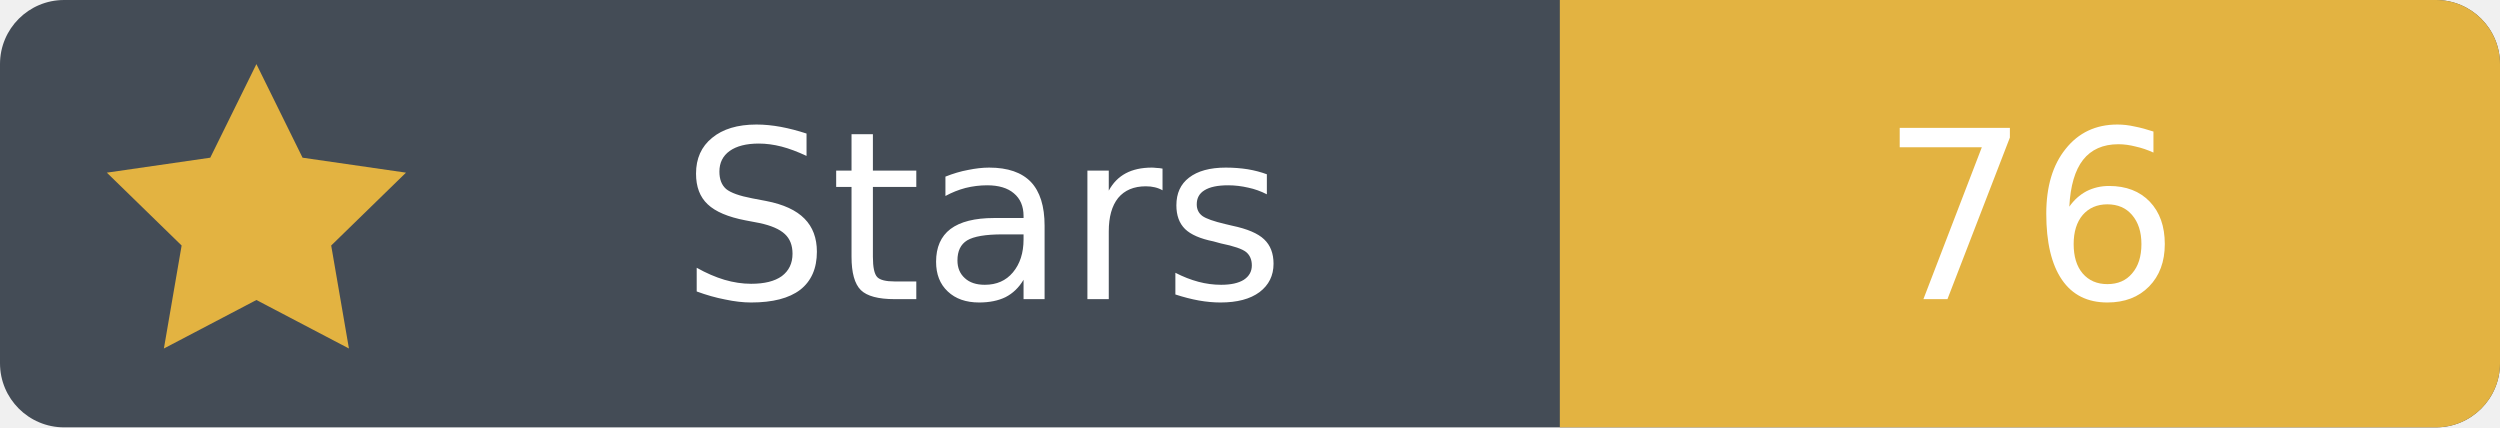
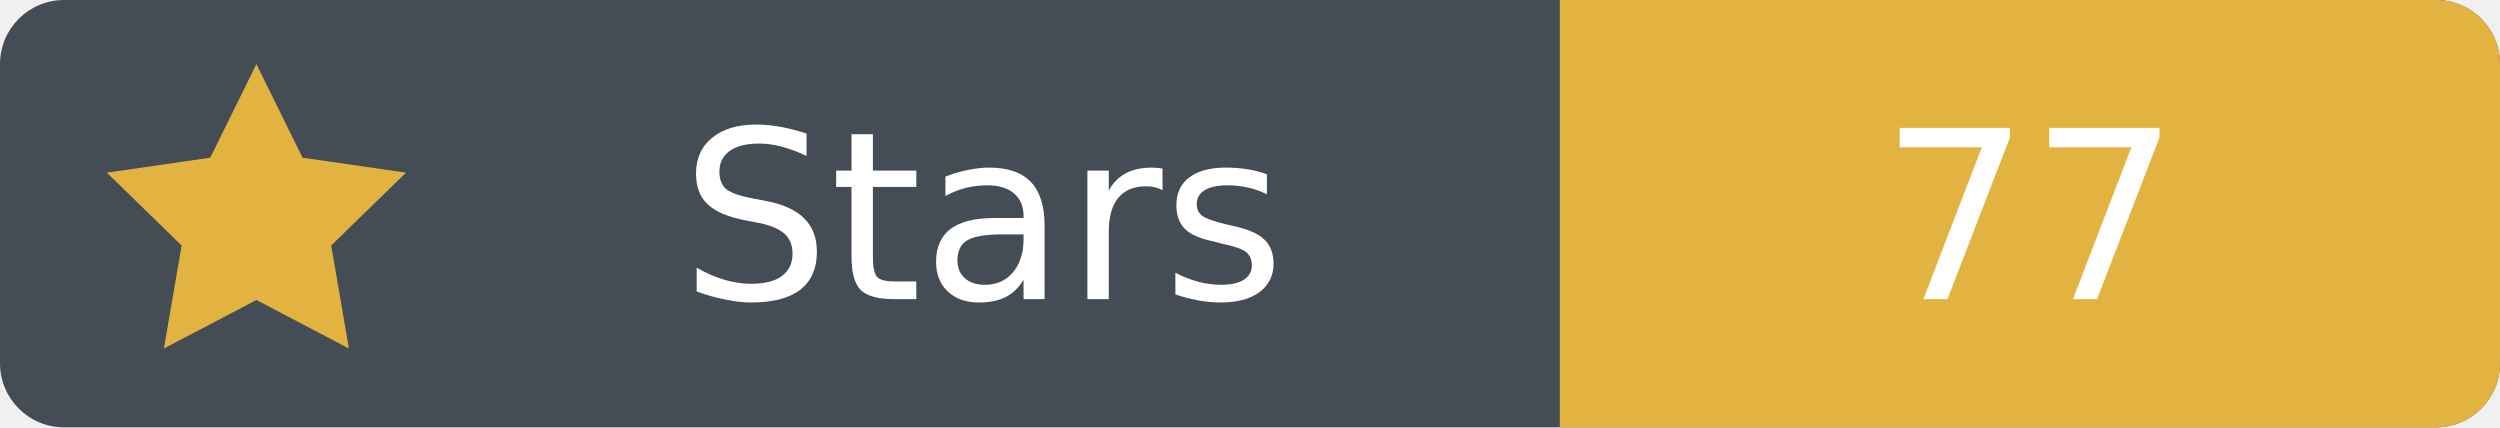
- <svg xmlns="http://www.w3.org/2000/svg" width="117" height="20" viewBox="0 0 117 20" role="img" aria-label="Stars: 76">
+ <svg xmlns="http://www.w3.org/2000/svg" width="117" height="20" viewBox="0 0 117 20" role="img" aria-label="Stars: 77">
  <rect width="117" height="20" rx="3" fill="#444c56" />
  <path fill="#e3b341" d="M73 0h41a3 3 0 0 1 3 3v14a3 3 0 0 1-3 3H73Z" />
  <path fill="#e3b341" d="m12 3 2.16 4.38L19 8.08l-3.5 3.41.83 4.82L12 14.04l-4.33 2.27.83-4.82L5 8.08l4.84-.7Z" />
  <g font-family="Verdana,DejaVu Sans,sans-serif" font-size="11" text-anchor="middle">
    <text x="46" y="14" fill="white">Stars</text>
-     <text x="95" y="14" fill="white">76</text>
+     <text x="95" y="14" fill="white">77</text>
  </g>
</svg>
